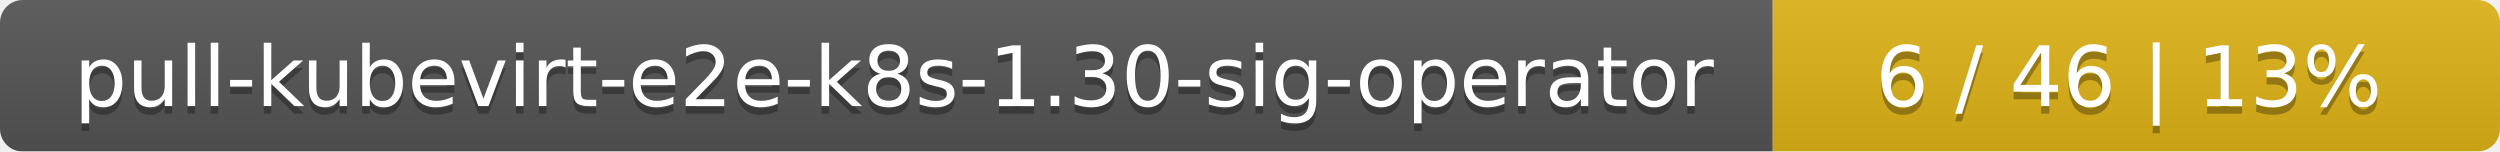
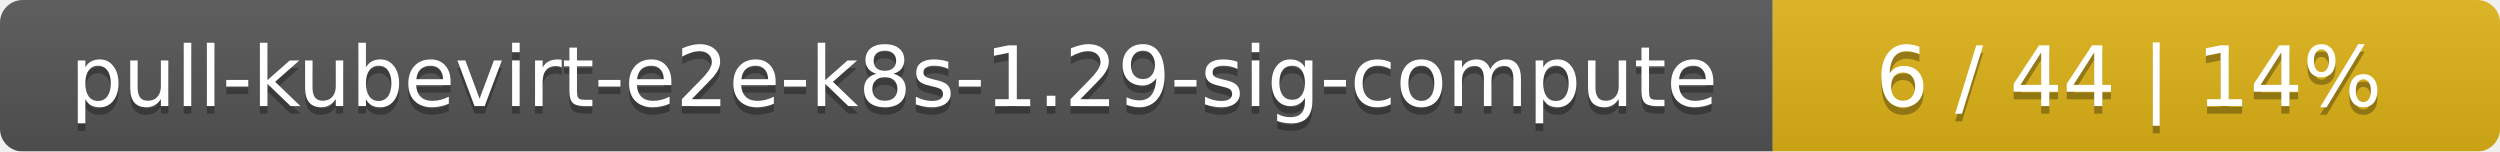
<svg xmlns="http://www.w3.org/2000/svg" width="330" height="20">
  <linearGradient id="smooth" x2="0" y2="100%">
    <stop offset="0" stop-color="#bbb" stop-opacity=".1" />
    <stop offset="1" stop-opacity=".1" />
  </linearGradient>
  <mask id="round">
    <rect width="330" height="20" rx="3" fill="#fff" />
  </mask>
  <g mask="url(#round)">
    <rect width="234" height="20" fill="#555" />
    <rect x="234" width="96" height="20" fill="#dfb317" />
    <rect width="330" height="20" fill="url(#smooth)" />
  </g>
  <g fill="#fff" text-anchor="middle" font-family="DejaVu Sans,Verdana,Geneva,sans-serif" font-size="11">
-     <text x="118" y="15" fill="#010101" fill-opacity=".3">pull-kubevirt-e2e-k8s-1.30-sig-operator</text>
-     <text x="118" y="14">pull-kubevirt-e2e-k8s-1.30-sig-operator</text>
-     <text x="281" y="15" fill="#010101" fill-opacity=".3">6 / 46    |    13%</text>
-     <text x="281" y="14">6 / 46    |    13%</text>
+     <text x="118" y="15" fill="#010101" fill-opacity=".3">pull-kubevirt-e2e-k8s-1.29-sig-compute</text>
+     <text x="118" y="14">pull-kubevirt-e2e-k8s-1.29-sig-compute</text>
+     <text x="281" y="15" fill="#010101" fill-opacity=".3">6 / 44    |    14%</text>
+     <text x="281" y="14">6 / 44    |    14%</text>
  </g>
</svg>
